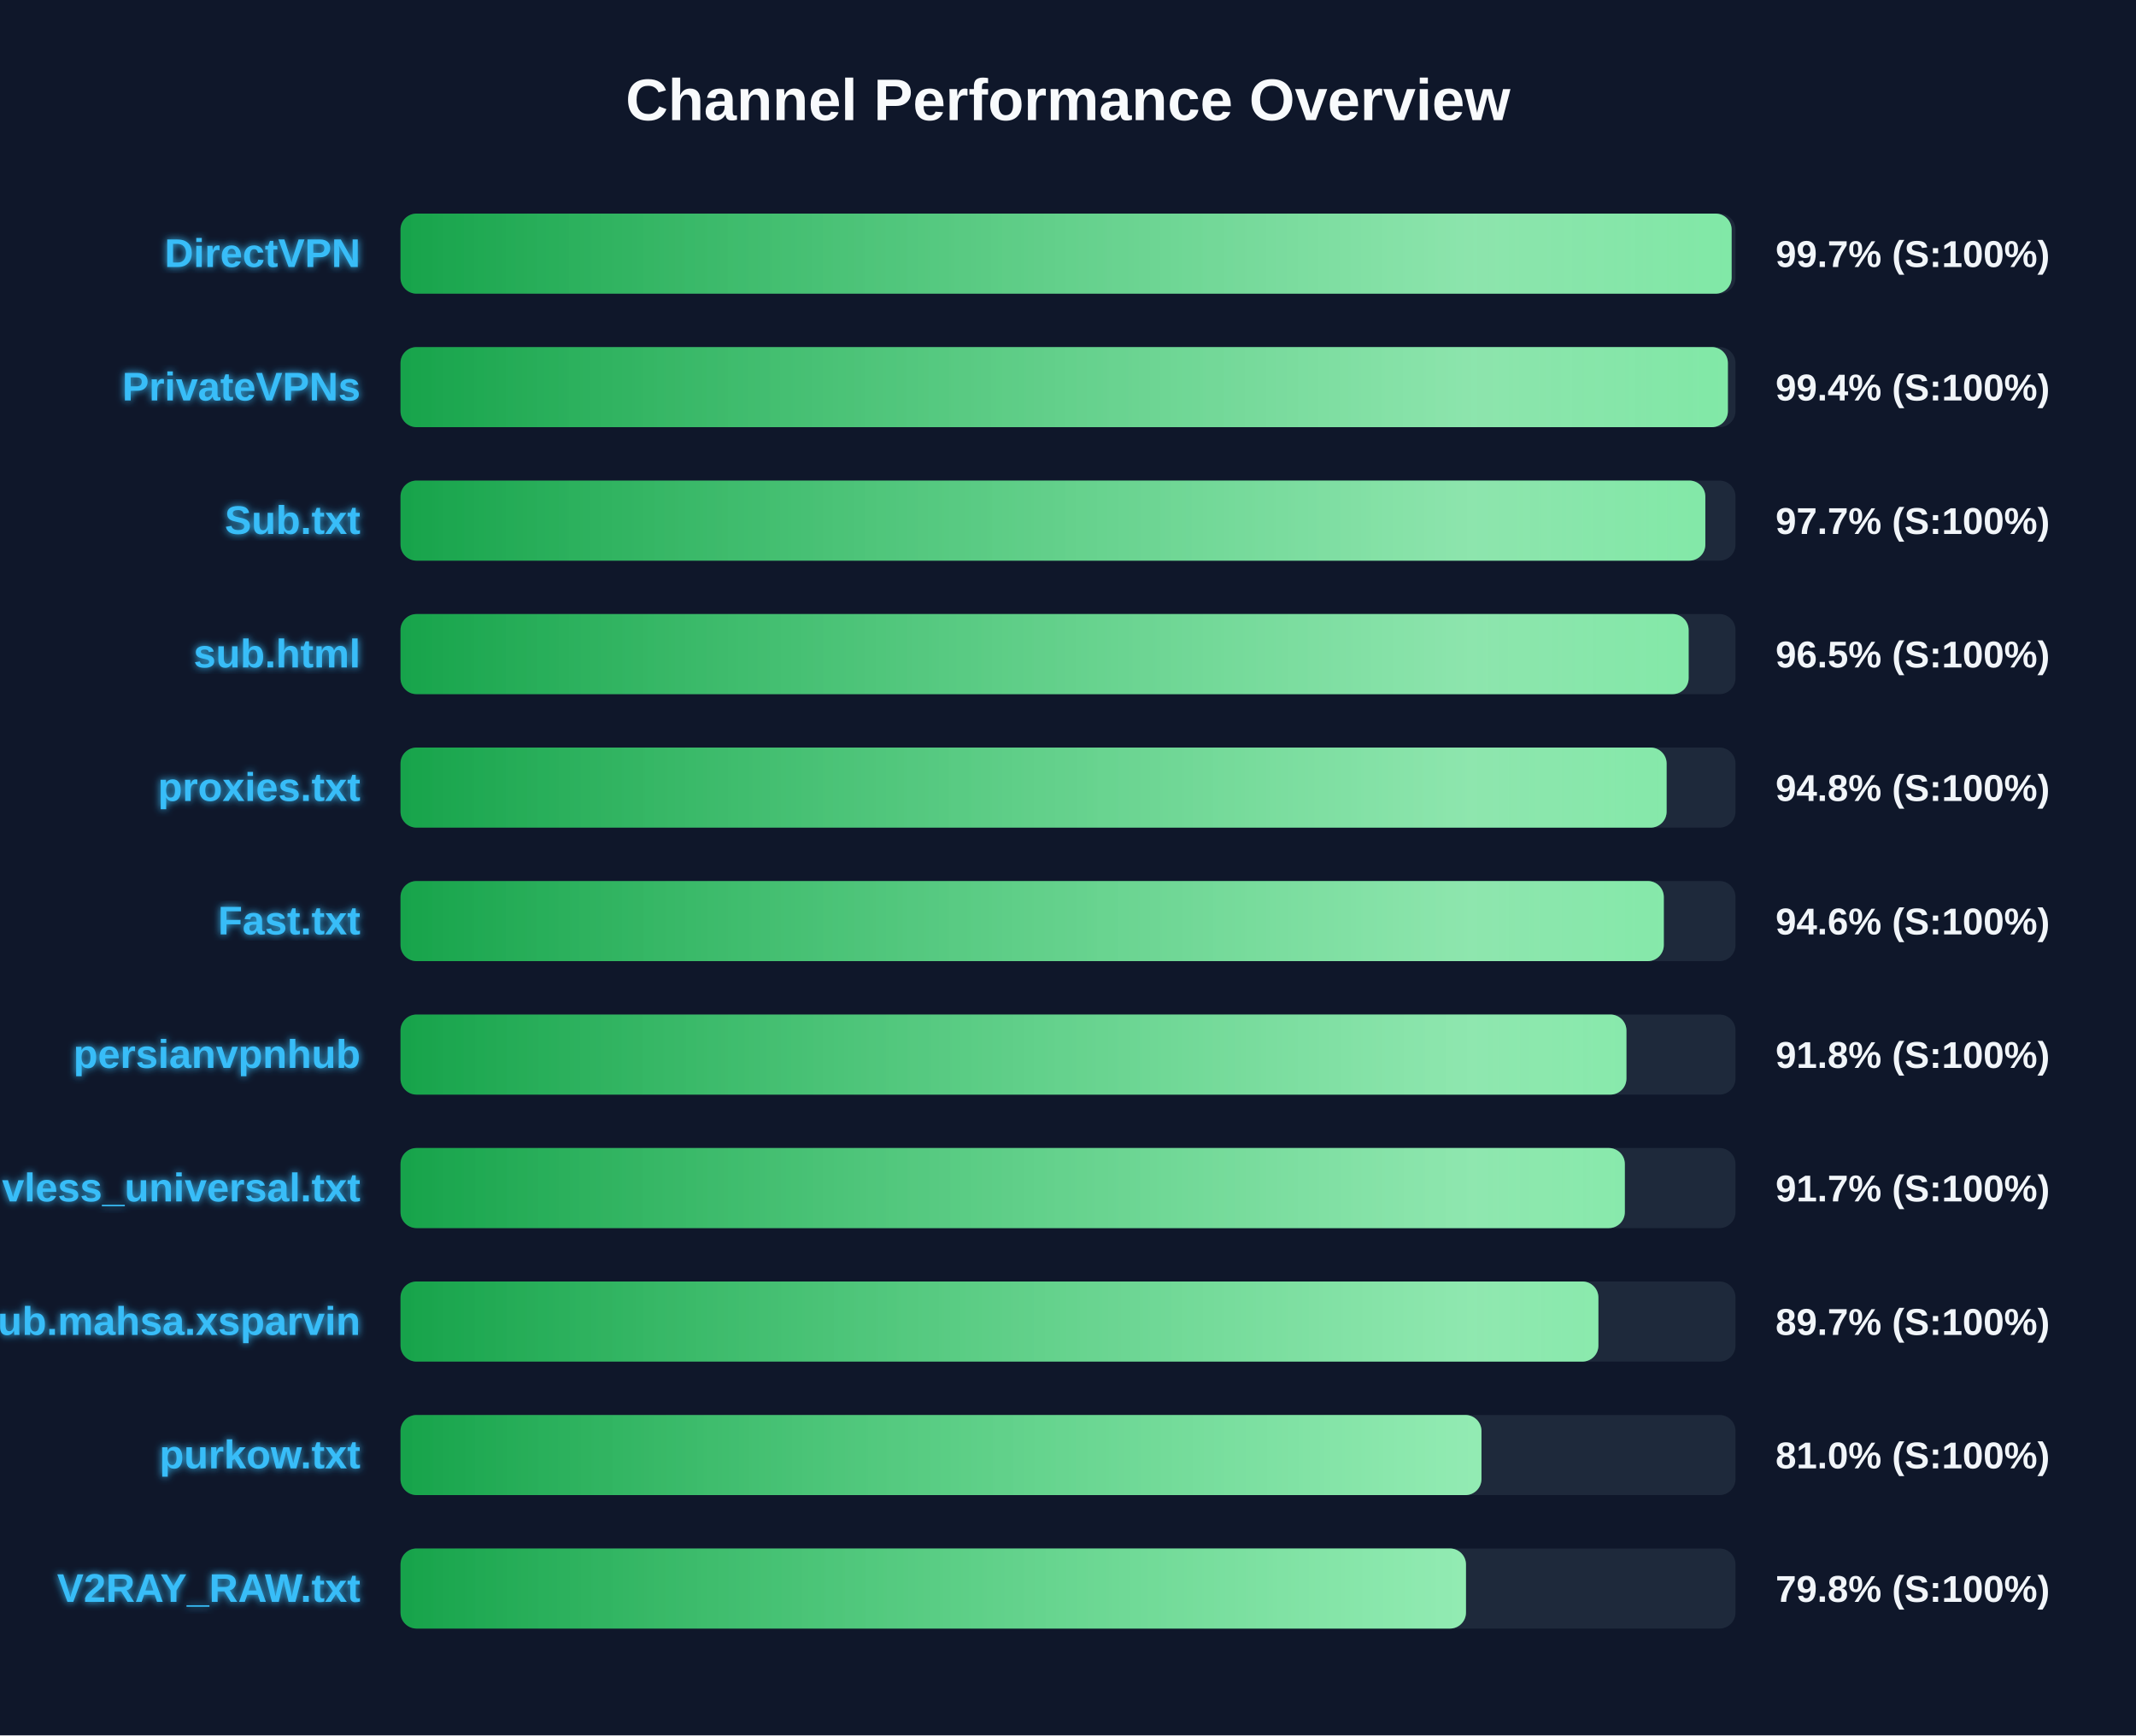
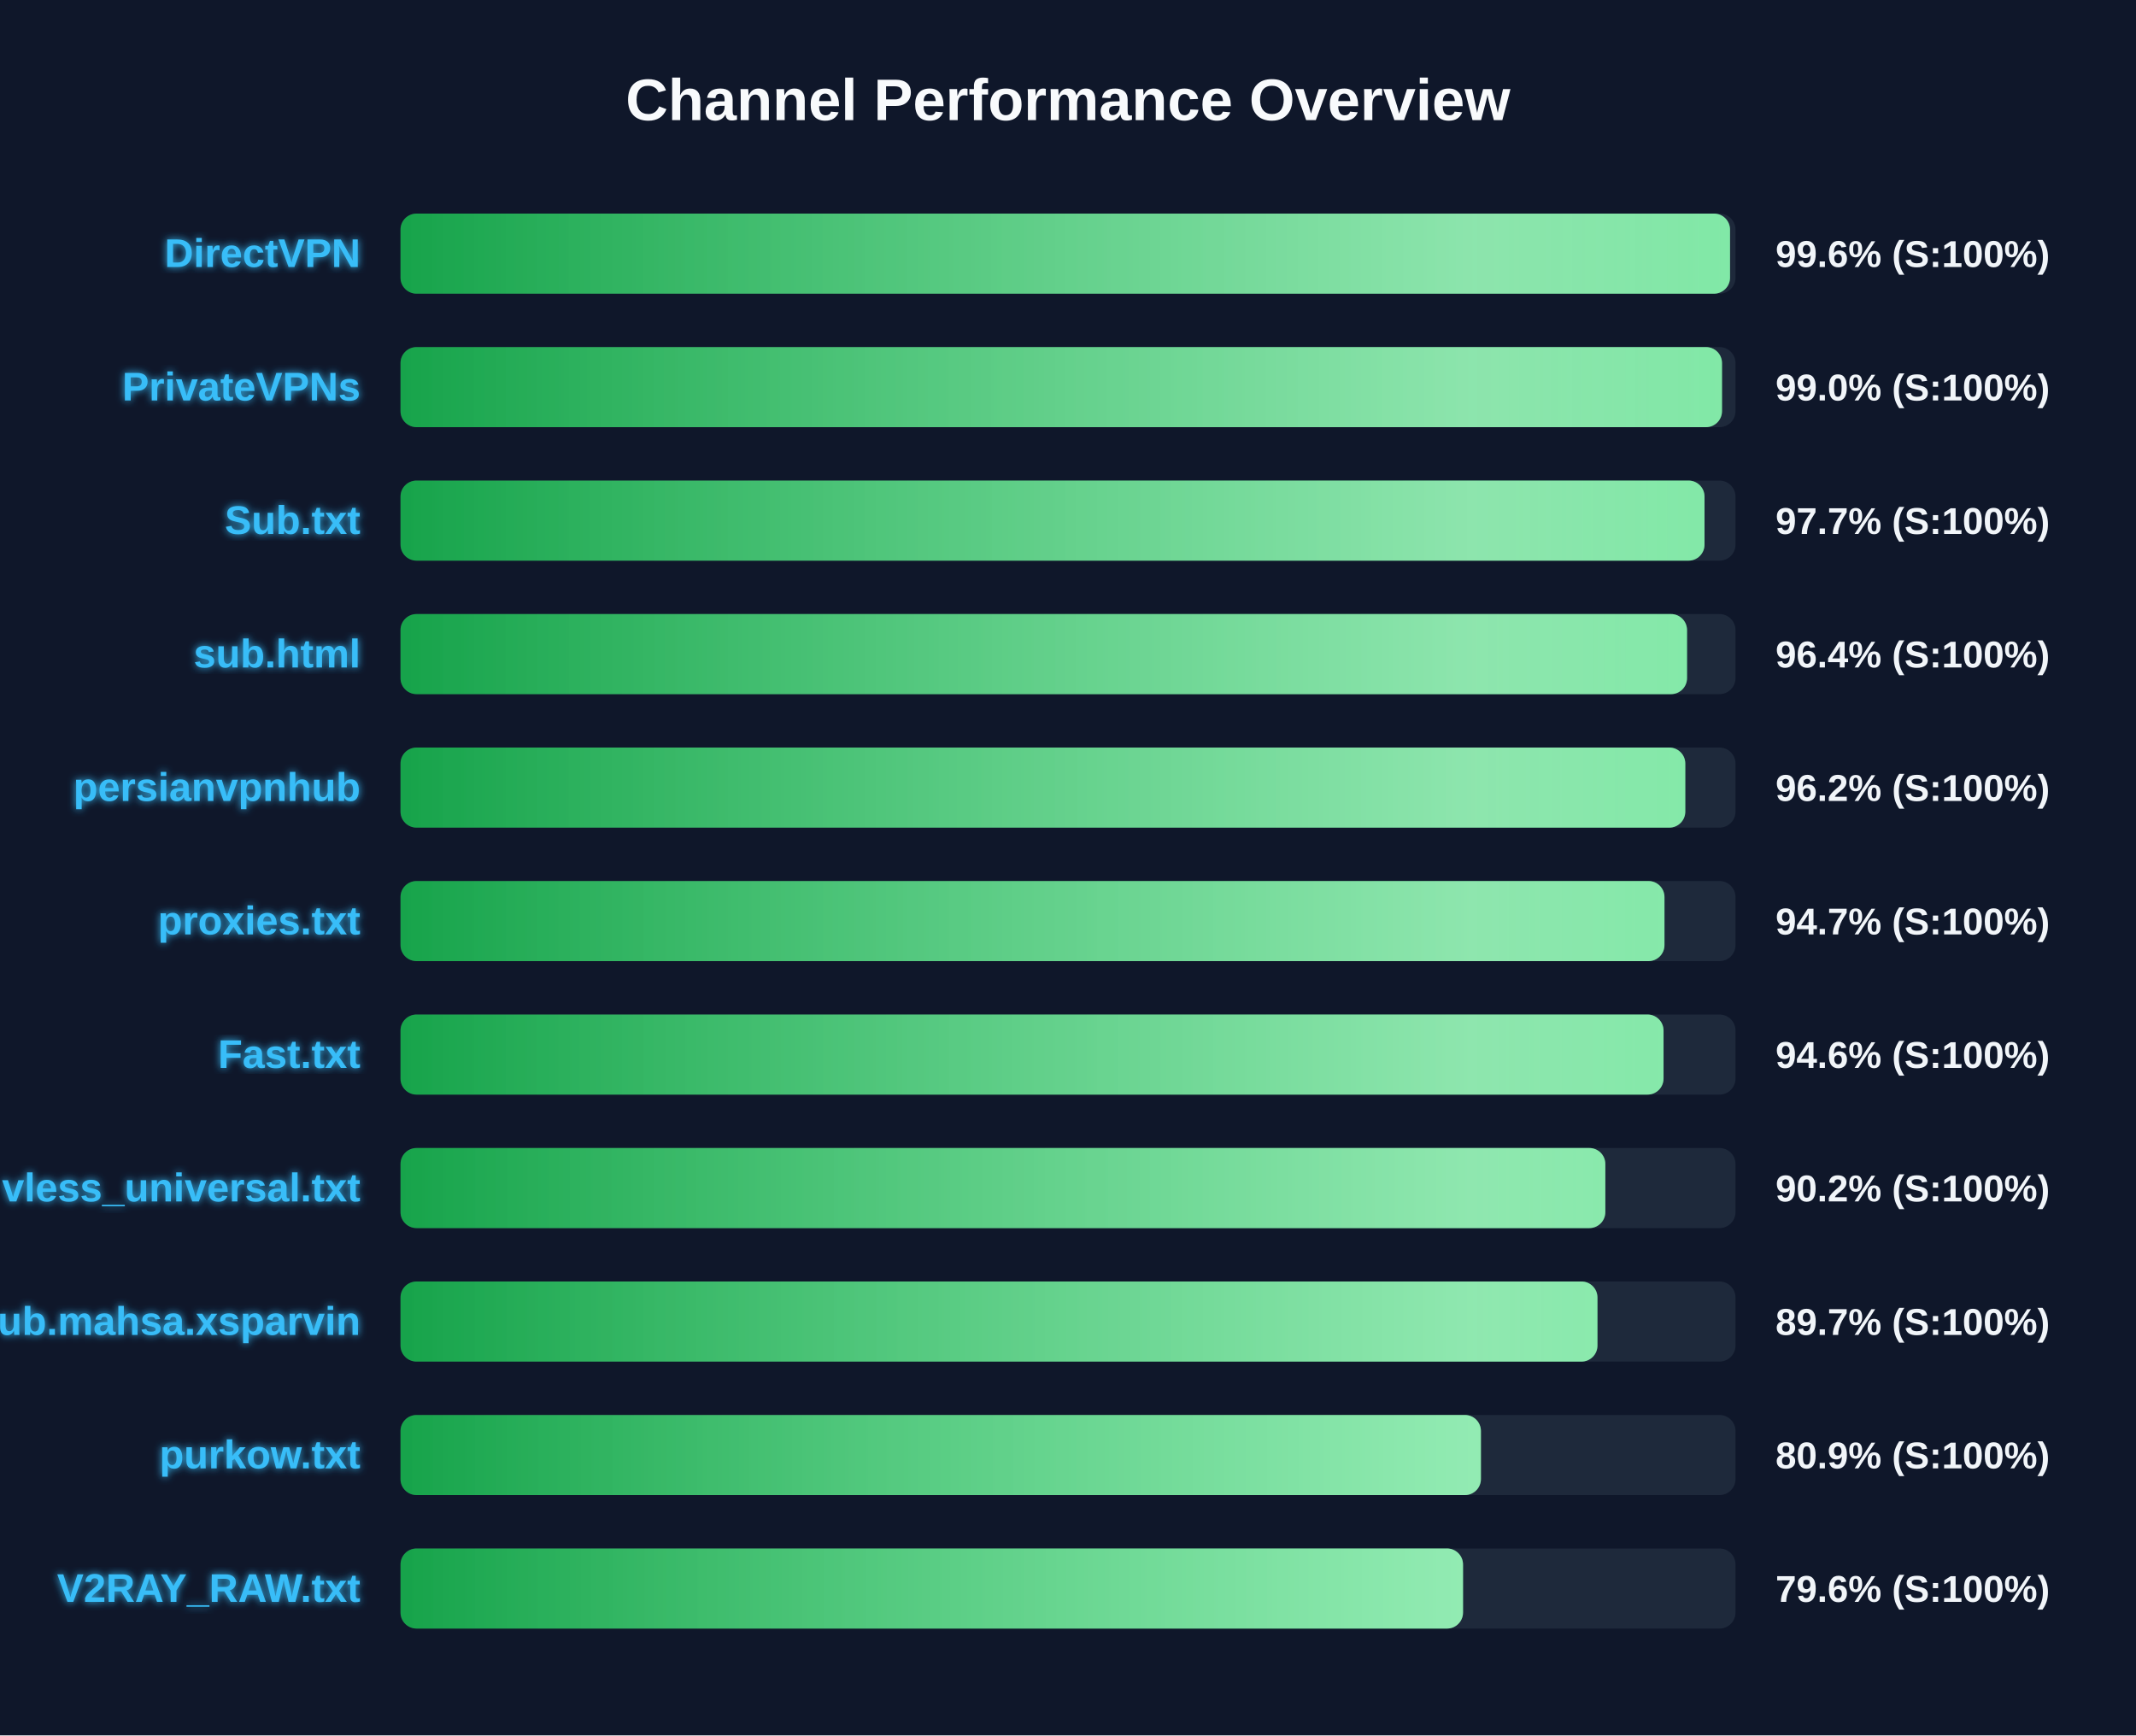
<svg xmlns="http://www.w3.org/2000/svg" width="800" height="650" version="1.1">
  <defs>
    <linearGradient id="grad-green" x1="0%" y1="0%" x2="100%" y2="0%">
      <stop offset="0%" stop-color="#16a34a" />
      <stop offset="100%" stop-color="#4ade80" />
    </linearGradient>
    <linearGradient id="grad-yellow" x1="0%" y1="0%" x2="100%" y2="0%">
      <stop offset="0%" stop-color="#ca8a04" />
      <stop offset="100%" stop-color="#fde047" />
    </linearGradient>
    <linearGradient id="grad-red" x1="0%" y1="0%" x2="100%" y2="0%">
      <stop offset="0%" stop-color="#dc2626" />
      <stop offset="100%" stop-color="#f87171" />
    </linearGradient>
    <linearGradient id="shimmer" x1="0%" y1="0%" x2="100%" y2="0%">
      <stop offset="0%" stop-color="rgba(255,255,255,0)" />
      <stop offset="50%" stop-color="rgba(255,255,255,0.4)" />
      <stop offset="100%" stop-color="rgba(255,255,255,0)" />
    </linearGradient>
    <filter id="glow" x="-20%" y="-20%" width="140%" height="140%">
      <feGaussianBlur stdDeviation="1.5" result="blur" />
      <feComposite in="SourceGraphic" in2="blur" operator="over" />
    </filter>
  </defs>
  <style>
        .bg-rect { fill: #0f172a; }
        .title { font: bold 22px 'Segoe UI', Arial, sans-serif; fill: #f8fafc; }
        .row { font: bold 15px 'Segoe UI', Arial, sans-serif; fill: #38bdf8; filter: url(#glow); }
        .score { font: bold 14px 'Segoe UI', Arial, sans-serif; fill: #f1f5f9; }
        @keyframes shimmer-anim {
            0% { transform: translateX(-100%); }
            100% { transform: translateX(200%); }
        }
        .shimmer-rect {
            animation: shimmer-anim 2.5s infinite linear;
        }
    </style>
  <rect width="100%" height="100%" class="bg-rect" />
  <text x="400" y="45" text-anchor="middle" class="title">Channel Performance Overview</text>
  <rect x="150" y="80" width="500" height="30" fill="#1e293b" rx="6" />
  <clipPath id="clip-0">
-     <rect x="150" y="80" width="498.55" height="30" rx="6" />
+     <rect x="150" y="80" width="497.95" height="30" rx="6" />
  </clipPath>
-   <rect x="150" y="80" width="498.55" height="30" fill="url(#grad-green)" rx="6" />
+   <rect x="150" y="80" width="497.95" height="30" fill="url(#grad-green)" rx="6" />
  <g clip-path="url(#clip-0)">
    <rect x="150" y="80" width="100%" height="30" fill="url(#shimmer)" class="shimmer-rect" />
  </g>
  <text x="135" y="100" text-anchor="end" class="row">DirectVPN</text>
-   <text x="665" y="100" text-anchor="start" class="score">99.7% (S:100%)</text>
+   <text x="665" y="100" text-anchor="start" class="score">99.6% (S:100%)</text>
  <rect x="150" y="130" width="500" height="30" fill="#1e293b" rx="6" />
  <clipPath id="clip-1">
-     <rect x="150" y="130" width="497.15" height="30" rx="6" />
+     <rect x="150" y="130" width="494.95" height="30" rx="6" />
  </clipPath>
-   <rect x="150" y="130" width="497.15" height="30" fill="url(#grad-green)" rx="6" />
+   <rect x="150" y="130" width="494.95" height="30" fill="url(#grad-green)" rx="6" />
  <g clip-path="url(#clip-1)">
    <rect x="150" y="130" width="100%" height="30" fill="url(#shimmer)" class="shimmer-rect" />
  </g>
  <text x="135" y="150" text-anchor="end" class="row">PrivateVPNs</text>
-   <text x="665" y="150" text-anchor="start" class="score">99.4% (S:100%)</text>
+   <text x="665" y="150" text-anchor="start" class="score">99.0% (S:100%)</text>
  <rect x="150" y="180" width="500" height="30" fill="#1e293b" rx="6" />
  <clipPath id="clip-2">
-     <rect x="150" y="180" width="488.7" height="30" rx="6" />
+     <rect x="150" y="180" width="488.4" height="30" rx="6" />
  </clipPath>
-   <rect x="150" y="180" width="488.7" height="30" fill="url(#grad-green)" rx="6" />
+   <rect x="150" y="180" width="488.4" height="30" fill="url(#grad-green)" rx="6" />
  <g clip-path="url(#clip-2)">
    <rect x="150" y="180" width="100%" height="30" fill="url(#shimmer)" class="shimmer-rect" />
  </g>
  <text x="135" y="200" text-anchor="end" class="row">Sub.txt</text>
  <text x="665" y="200" text-anchor="start" class="score">97.7% (S:100%)</text>
  <rect x="150" y="230" width="500" height="30" fill="#1e293b" rx="6" />
  <clipPath id="clip-3">
-     <rect x="150" y="230" width="482.45" height="30" rx="6" />
+     <rect x="150" y="230" width="481.85" height="30" rx="6" />
  </clipPath>
-   <rect x="150" y="230" width="482.45" height="30" fill="url(#grad-green)" rx="6" />
+   <rect x="150" y="230" width="481.85" height="30" fill="url(#grad-green)" rx="6" />
  <g clip-path="url(#clip-3)">
    <rect x="150" y="230" width="100%" height="30" fill="url(#shimmer)" class="shimmer-rect" />
  </g>
  <text x="135" y="250" text-anchor="end" class="row">sub.html</text>
-   <text x="665" y="250" text-anchor="start" class="score">96.5% (S:100%)</text>
+   <text x="665" y="250" text-anchor="start" class="score">96.4% (S:100%)</text>
  <rect x="150" y="280" width="500" height="30" fill="#1e293b" rx="6" />
  <clipPath id="clip-4">
-     <rect x="150" y="280" width="474.2" height="30" rx="6" />
+     <rect x="150" y="280" width="481.2" height="30" rx="6" />
  </clipPath>
-   <rect x="150" y="280" width="474.2" height="30" fill="url(#grad-green)" rx="6" />
+   <rect x="150" y="280" width="481.2" height="30" fill="url(#grad-green)" rx="6" />
  <g clip-path="url(#clip-4)">
    <rect x="150" y="280" width="100%" height="30" fill="url(#shimmer)" class="shimmer-rect" />
  </g>
-   <text x="135" y="300" text-anchor="end" class="row">proxies.txt</text>
-   <text x="665" y="300" text-anchor="start" class="score">94.8% (S:100%)</text>
+   <text x="135" y="300" text-anchor="end" class="row">persianvpnhub</text>
+   <text x="665" y="300" text-anchor="start" class="score">96.2% (S:100%)</text>
  <rect x="150" y="330" width="500" height="30" fill="#1e293b" rx="6" />
  <clipPath id="clip-5">
-     <rect x="150" y="330" width="473.15" height="30" rx="6" />
+     <rect x="150" y="330" width="473.4" height="30" rx="6" />
  </clipPath>
-   <rect x="150" y="330" width="473.15" height="30" fill="url(#grad-green)" rx="6" />
+   <rect x="150" y="330" width="473.4" height="30" fill="url(#grad-green)" rx="6" />
  <g clip-path="url(#clip-5)">
    <rect x="150" y="330" width="100%" height="30" fill="url(#shimmer)" class="shimmer-rect" />
  </g>
-   <text x="135" y="350" text-anchor="end" class="row">Fast.txt</text>
-   <text x="665" y="350" text-anchor="start" class="score">94.6% (S:100%)</text>
+   <text x="135" y="350" text-anchor="end" class="row">proxies.txt</text>
+   <text x="665" y="350" text-anchor="start" class="score">94.7% (S:100%)</text>
  <rect x="150" y="380" width="500" height="30" fill="#1e293b" rx="6" />
  <clipPath id="clip-6">
-     <rect x="150" y="380" width="459.15" height="30" rx="6" />
+     <rect x="150" y="380" width="473.05" height="30" rx="6" />
  </clipPath>
-   <rect x="150" y="380" width="459.15" height="30" fill="url(#grad-green)" rx="6" />
+   <rect x="150" y="380" width="473.05" height="30" fill="url(#grad-green)" rx="6" />
  <g clip-path="url(#clip-6)">
    <rect x="150" y="380" width="100%" height="30" fill="url(#shimmer)" class="shimmer-rect" />
  </g>
-   <text x="135" y="400" text-anchor="end" class="row">persianvpnhub</text>
-   <text x="665" y="400" text-anchor="start" class="score">91.8% (S:100%)</text>
+   <text x="135" y="400" text-anchor="end" class="row">Fast.txt</text>
+   <text x="665" y="400" text-anchor="start" class="score">94.6% (S:100%)</text>
  <rect x="150" y="430" width="500" height="30" fill="#1e293b" rx="6" />
  <clipPath id="clip-7">
-     <rect x="150" y="430" width="458.55" height="30" rx="6" />
+     <rect x="150" y="430" width="451.25" height="30" rx="6" />
  </clipPath>
-   <rect x="150" y="430" width="458.55" height="30" fill="url(#grad-green)" rx="6" />
+   <rect x="150" y="430" width="451.25" height="30" fill="url(#grad-green)" rx="6" />
  <g clip-path="url(#clip-7)">
    <rect x="150" y="430" width="100%" height="30" fill="url(#shimmer)" class="shimmer-rect" />
  </g>
  <text x="135" y="450" text-anchor="end" class="row">vless_universal.txt</text>
-   <text x="665" y="450" text-anchor="start" class="score">91.7% (S:100%)</text>
+   <text x="665" y="450" text-anchor="start" class="score">90.2% (S:100%)</text>
  <rect x="150" y="480" width="500" height="30" fill="#1e293b" rx="6" />
  <clipPath id="clip-8">
-     <rect x="150" y="480" width="448.65" height="30" rx="6" />
+     <rect x="150" y="480" width="448.3" height="30" rx="6" />
  </clipPath>
-   <rect x="150" y="480" width="448.65" height="30" fill="url(#grad-green)" rx="6" />
+   <rect x="150" y="480" width="448.3" height="30" fill="url(#grad-green)" rx="6" />
  <g clip-path="url(#clip-8)">
    <rect x="150" y="480" width="100%" height="30" fill="url(#shimmer)" class="shimmer-rect" />
  </g>
  <text x="135" y="500" text-anchor="end" class="row">Sub.mahsa.xsparvin</text>
  <text x="665" y="500" text-anchor="start" class="score">89.7% (S:100%)</text>
  <rect x="150" y="530" width="500" height="30" fill="#1e293b" rx="6" />
  <clipPath id="clip-9">
-     <rect x="150" y="530" width="404.85" height="30" rx="6" />
+     <rect x="150" y="530" width="404.65" height="30" rx="6" />
  </clipPath>
-   <rect x="150" y="530" width="404.85" height="30" fill="url(#grad-green)" rx="6" />
+   <rect x="150" y="530" width="404.65" height="30" fill="url(#grad-green)" rx="6" />
  <g clip-path="url(#clip-9)">
    <rect x="150" y="530" width="100%" height="30" fill="url(#shimmer)" class="shimmer-rect" />
  </g>
  <text x="135" y="550" text-anchor="end" class="row">purkow.txt</text>
-   <text x="665" y="550" text-anchor="start" class="score">81.0% (S:100%)</text>
+   <text x="665" y="550" text-anchor="start" class="score">80.9% (S:100%)</text>
  <rect x="150" y="580" width="500" height="30" fill="#1e293b" rx="6" />
  <clipPath id="clip-10">
-     <rect x="150" y="580" width="399.05" height="30" rx="6" />
+     <rect x="150" y="580" width="397.95" height="30" rx="6" />
  </clipPath>
-   <rect x="150" y="580" width="399.05" height="30" fill="url(#grad-green)" rx="6" />
+   <rect x="150" y="580" width="397.95" height="30" fill="url(#grad-green)" rx="6" />
  <g clip-path="url(#clip-10)">
    <rect x="150" y="580" width="100%" height="30" fill="url(#shimmer)" class="shimmer-rect" />
  </g>
  <text x="135" y="600" text-anchor="end" class="row">V2RAY_RAW.txt</text>
-   <text x="665" y="600" text-anchor="start" class="score">79.8% (S:100%)</text>
+   <text x="665" y="600" text-anchor="start" class="score">79.6% (S:100%)</text>
</svg>
